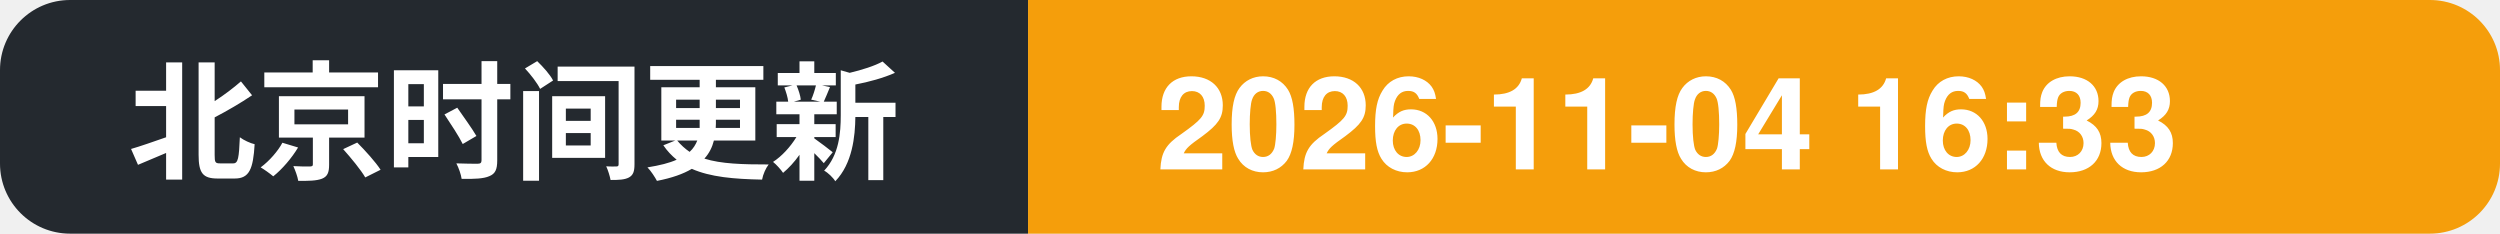
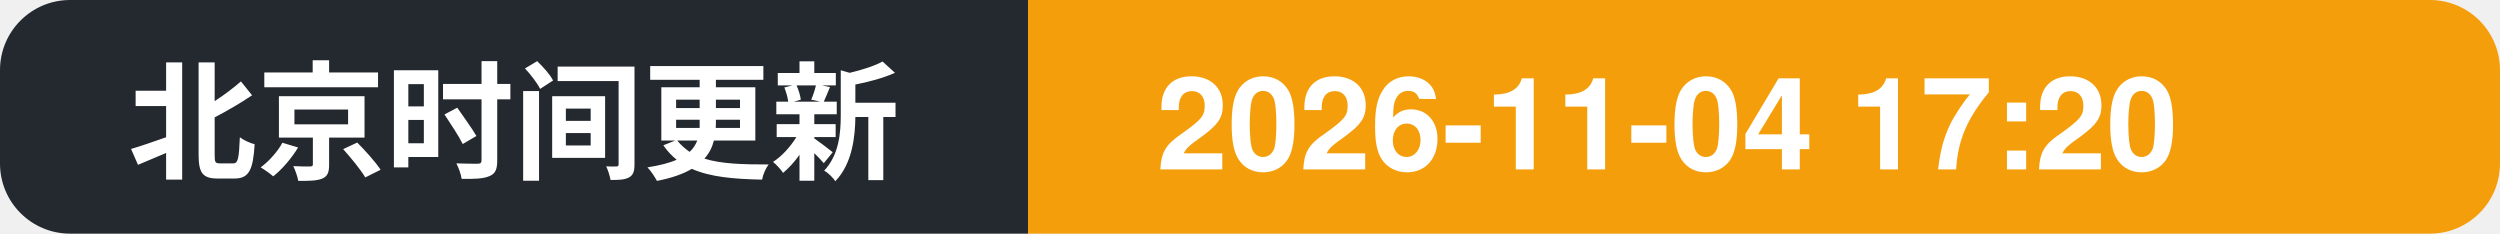
- <svg xmlns="http://www.w3.org/2000/svg" width="214" height="20" role="img" aria-label="北京时间更新: 2026-11-04 16:33">
+ <svg xmlns="http://www.w3.org/2000/svg" width="214" height="20" role="img" aria-label="北京时间更新: 2026-11-04 17:20">
  <clipPath id="c">
    <rect width="214" height="20" rx="6" />
  </clipPath>
  <g clip-path="url(#c)">
    <rect width="88" height="20" fill="#24292f" />
    <rect x="88" width="126" height="20" fill="#f59e0b" />
    <text x="11" y="14.5" font-family="Segoe UI, PingFang SC, Hiragino Sans GB, Microsoft YaHei, Helvetica, Arial, sans-serif" font-size="11" font-weight="600" fill="#ffffff">北京时间更新</text>
-     <text x="99" y="14.5" font-family="Segoe UI, PingFang SC, Hiragino Sans GB, Microsoft YaHei, Helvetica, Arial, sans-serif" font-size="11" font-weight="700" fill="#ffffff">2026-11-04 16:33</text>
+     <text x="99" y="14.5" font-family="Segoe UI, PingFang SC, Hiragino Sans GB, Microsoft YaHei, Helvetica, Arial, sans-serif" font-size="11" font-weight="700" fill="#ffffff">2026-11-04 17:20</text>
  </g>
</svg>
